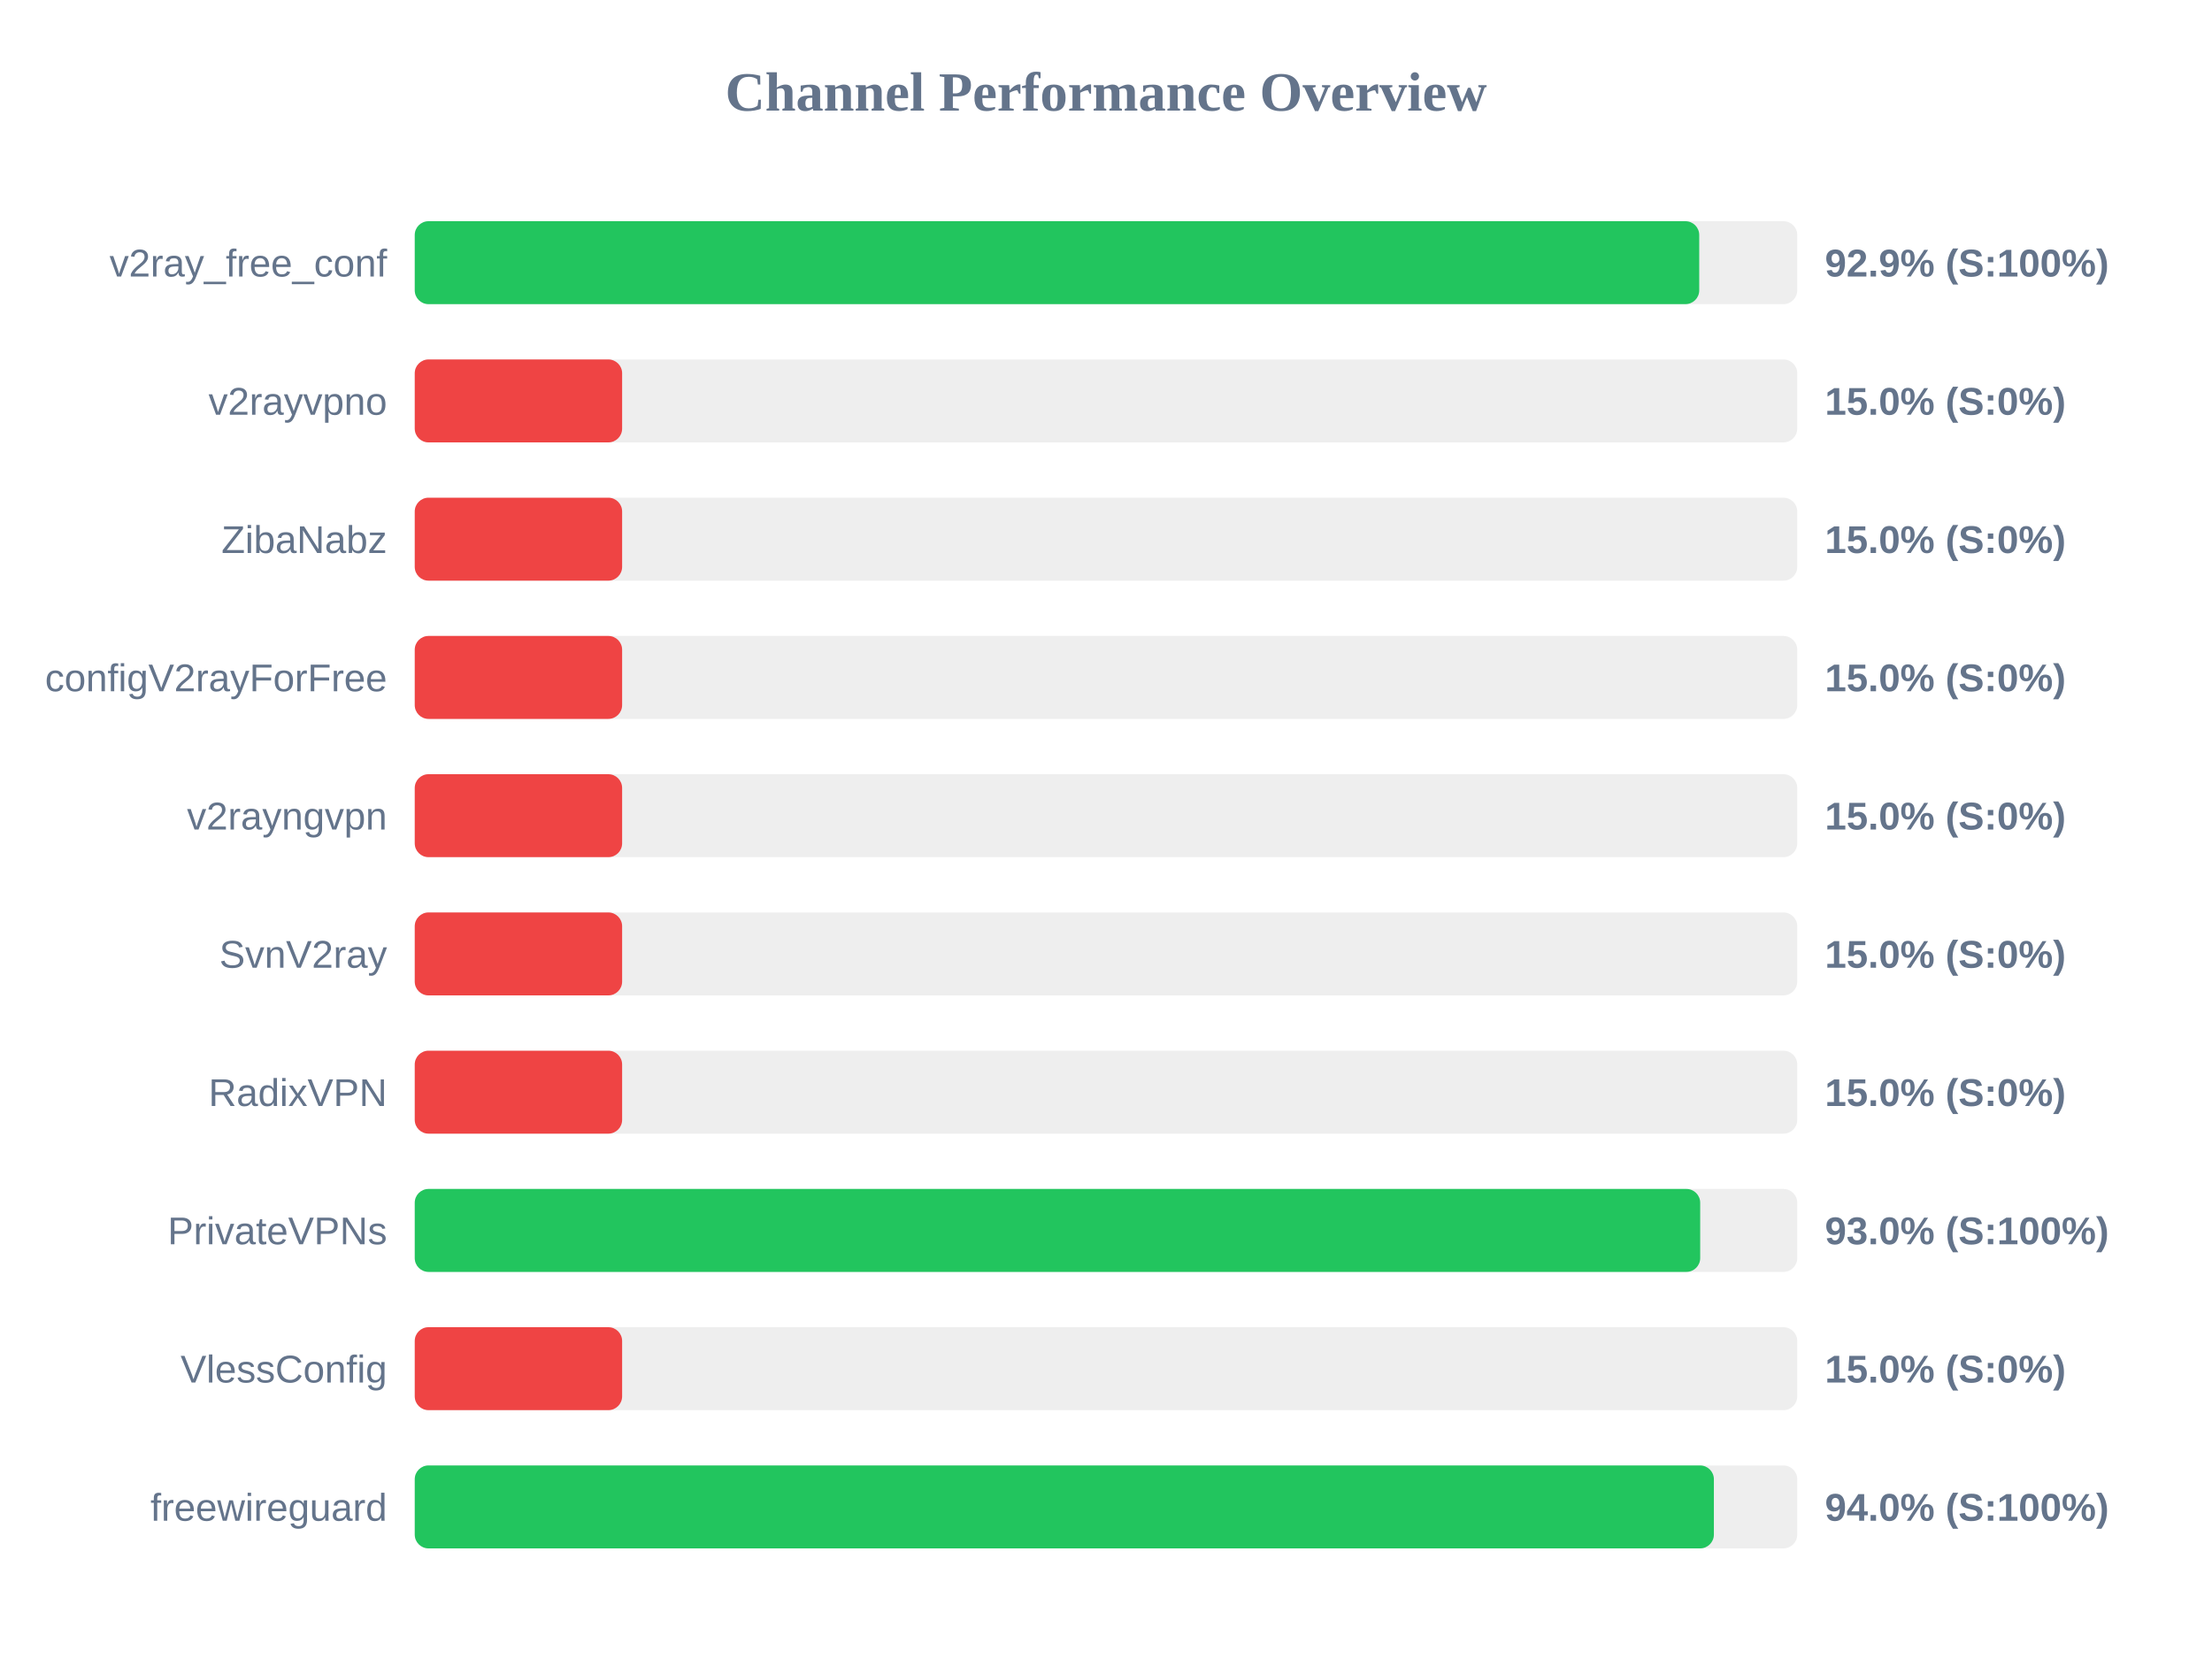
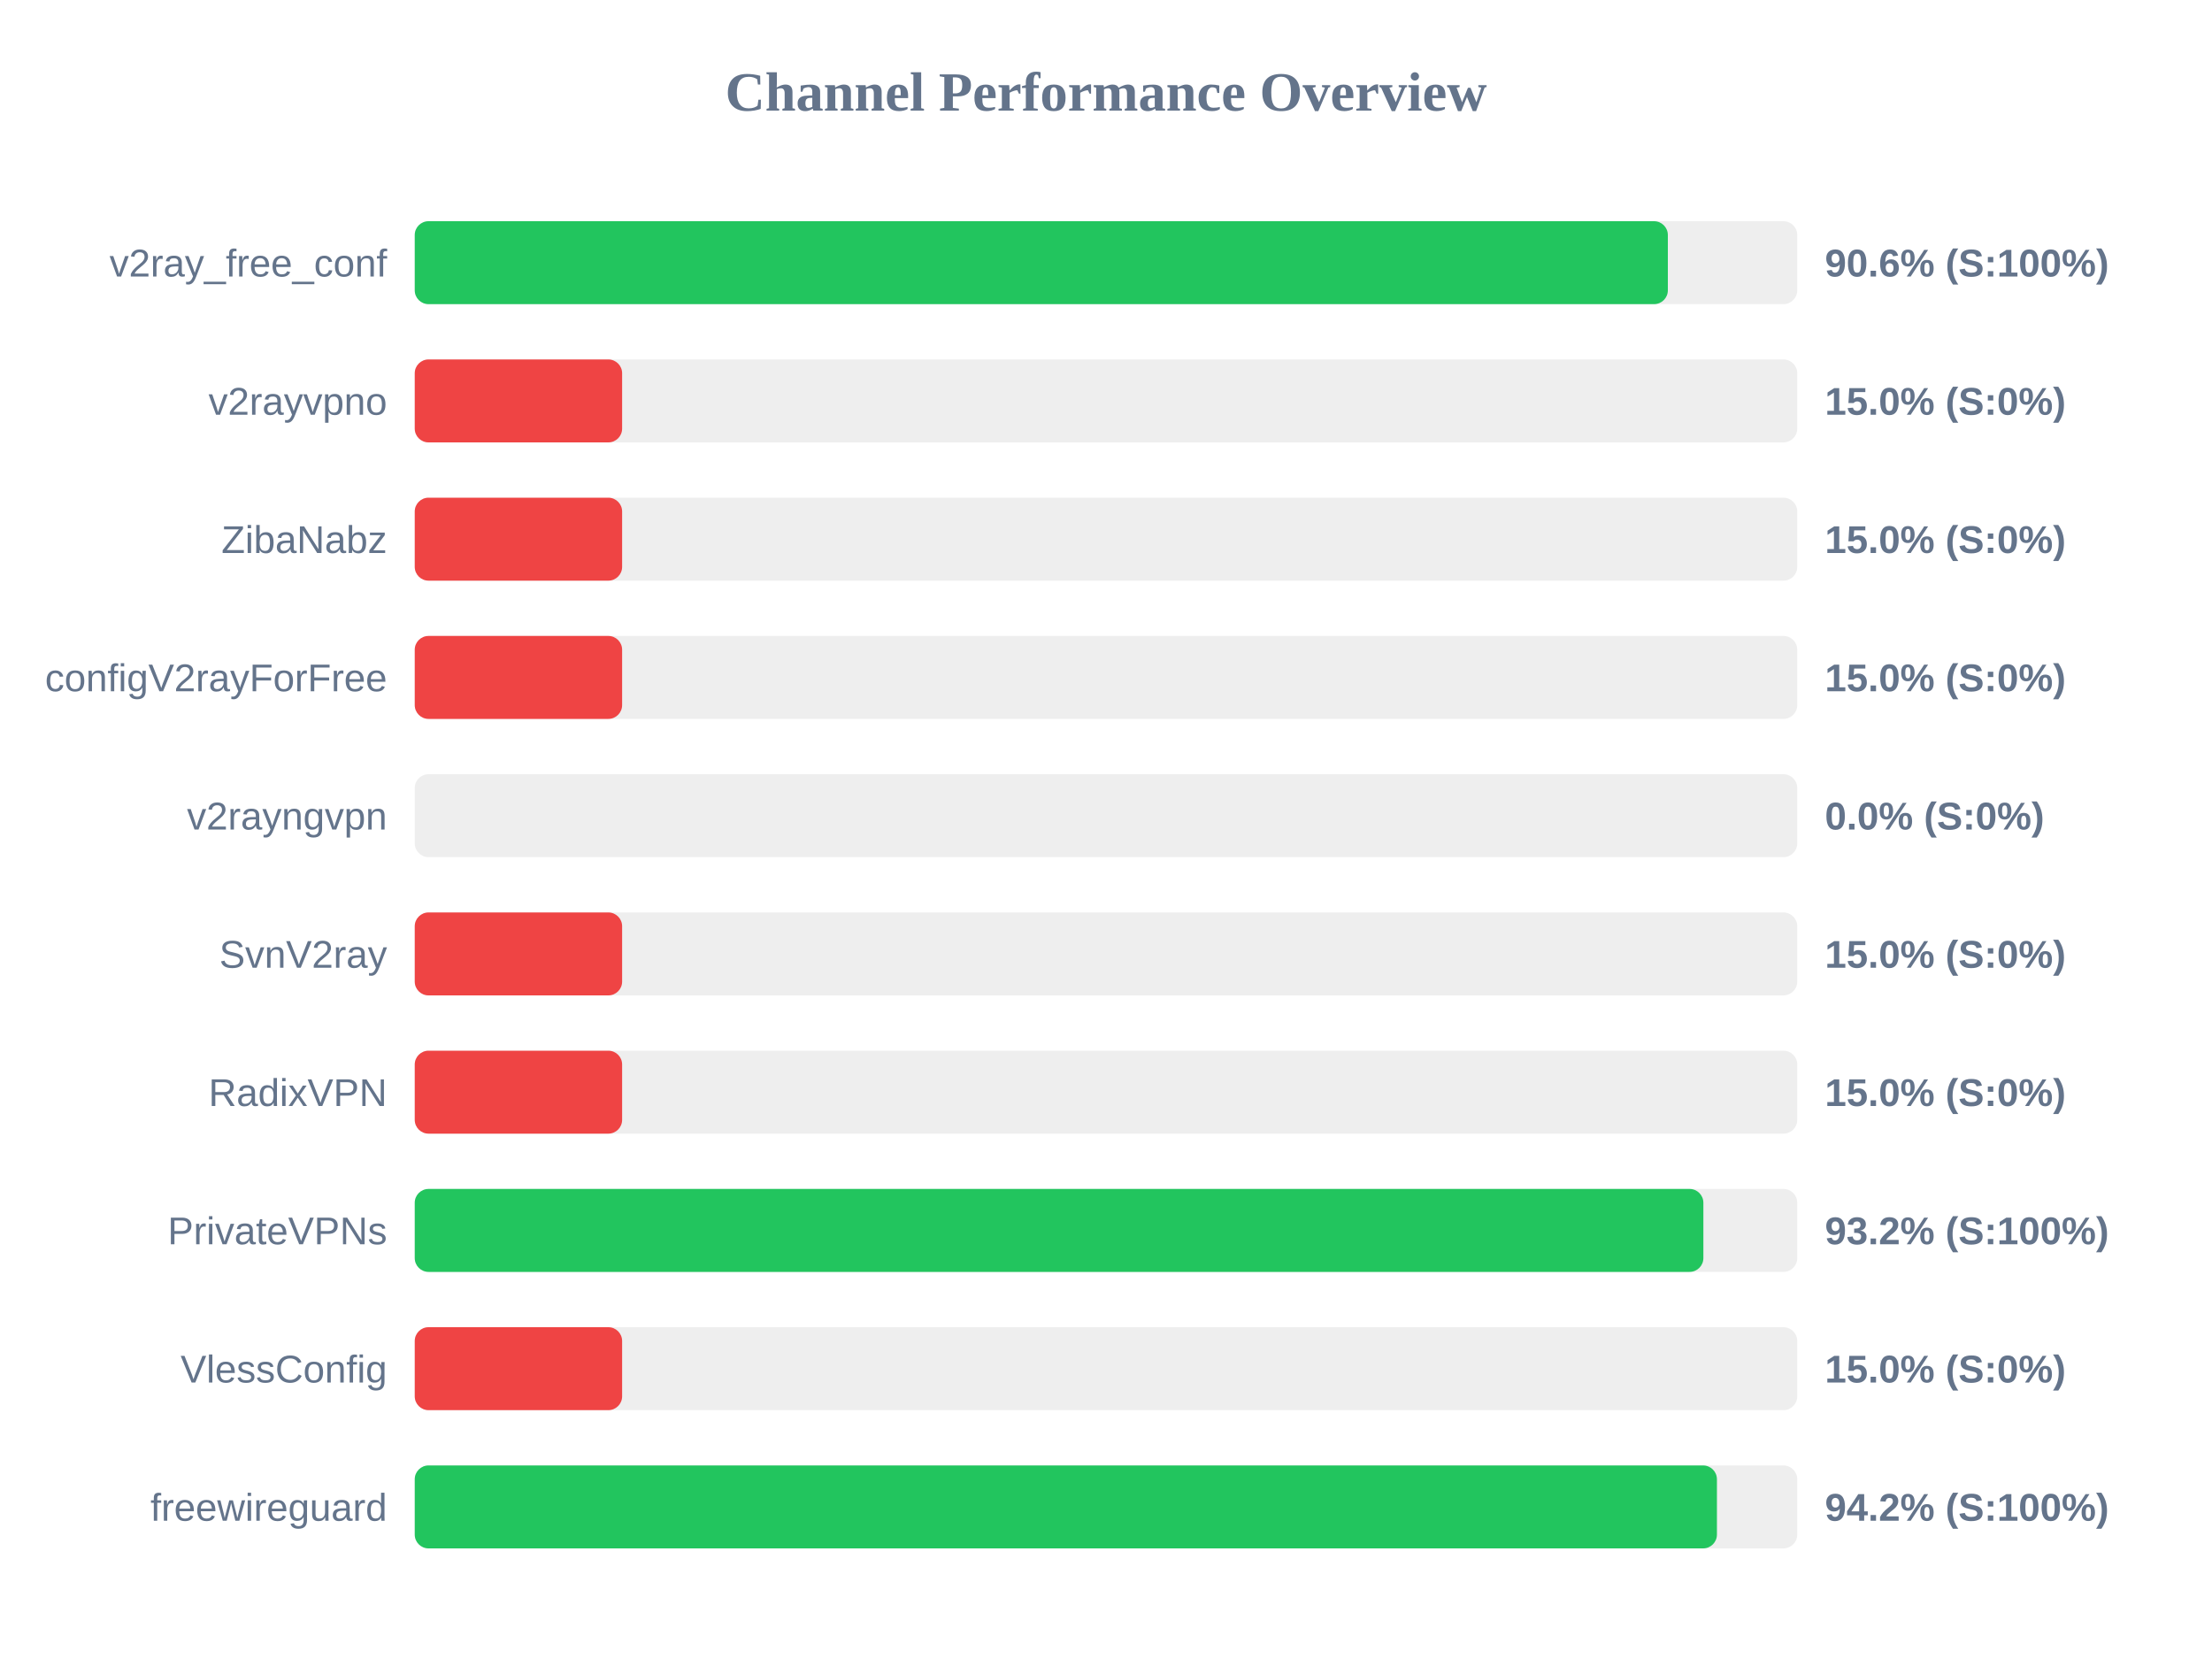
<svg xmlns="http://www.w3.org/2000/svg" width="800" height="600" version="1.1">
  <style>
        .row { font: 14px Arial; fill: #64748b; }
        .score { font: bold 14px Arial; fill: #64748b; }
    </style>
  <text x="400" y="40" text-anchor="middle" font-size="20px" font-weight="bold" fill="#64748b">Channel Performance Overview</text>
  <rect x="150" y="80" width="500" height="30" fill="#eee" rx="5" />
-   <rect x="150" y="80" width="464.55" height="30" fill="#22c55e" rx="5" />
+   <rect x="150" y="80" width="453.2" height="30" fill="#22c55e" rx="5" />
  <text x="140" y="100" text-anchor="end" class="row">v2ray_free_conf</text>
-   <text x="660" y="100" text-anchor="start" class="score">92.9% (S:100%)</text>
+   <text x="660" y="100" text-anchor="start" class="score">90.6% (S:100%)</text>
  <rect x="150" y="130" width="500" height="30" fill="#eee" rx="5" />
  <rect x="150" y="130" width="75.0" height="30" fill="#ef4444" rx="5" />
  <text x="140" y="150" text-anchor="end" class="row">v2rayvpno</text>
  <text x="660" y="150" text-anchor="start" class="score">15.0% (S:0%)</text>
  <rect x="150" y="180" width="500" height="30" fill="#eee" rx="5" />
  <rect x="150" y="180" width="75.0" height="30" fill="#ef4444" rx="5" />
  <text x="140" y="200" text-anchor="end" class="row">ZibaNabz</text>
  <text x="660" y="200" text-anchor="start" class="score">15.0% (S:0%)</text>
  <rect x="150" y="230" width="500" height="30" fill="#eee" rx="5" />
  <rect x="150" y="230" width="75.0" height="30" fill="#ef4444" rx="5" />
  <text x="140" y="250" text-anchor="end" class="row">configV2rayForFree</text>
  <text x="660" y="250" text-anchor="start" class="score">15.0% (S:0%)</text>
  <rect x="150" y="280" width="500" height="30" fill="#eee" rx="5" />
-   <rect x="150" y="280" width="75.0" height="30" fill="#ef4444" rx="5" />
+   <rect x="150" y="280" width="0.0" height="30" fill="#ef4444" rx="5" />
  <text x="140" y="300" text-anchor="end" class="row">v2rayngvpn</text>
-   <text x="660" y="300" text-anchor="start" class="score">15.0% (S:0%)</text>
+   <text x="660" y="300" text-anchor="start" class="score">0.0% (S:0%)</text>
  <rect x="150" y="330" width="500" height="30" fill="#eee" rx="5" />
  <rect x="150" y="330" width="75.0" height="30" fill="#ef4444" rx="5" />
  <text x="140" y="350" text-anchor="end" class="row">SvnV2ray</text>
  <text x="660" y="350" text-anchor="start" class="score">15.0% (S:0%)</text>
  <rect x="150" y="380" width="500" height="30" fill="#eee" rx="5" />
  <rect x="150" y="380" width="75.0" height="30" fill="#ef4444" rx="5" />
  <text x="140" y="400" text-anchor="end" class="row">RadixVPN</text>
  <text x="660" y="400" text-anchor="start" class="score">15.0% (S:0%)</text>
  <rect x="150" y="430" width="500" height="30" fill="#eee" rx="5" />
-   <rect x="150" y="430" width="464.9" height="30" fill="#22c55e" rx="5" />
+   <rect x="150" y="430" width="466.05" height="30" fill="#22c55e" rx="5" />
  <text x="140" y="450" text-anchor="end" class="row">PrivateVPNs</text>
-   <text x="660" y="450" text-anchor="start" class="score">93.0% (S:100%)</text>
+   <text x="660" y="450" text-anchor="start" class="score">93.2% (S:100%)</text>
  <rect x="150" y="480" width="500" height="30" fill="#eee" rx="5" />
  <rect x="150" y="480" width="75.0" height="30" fill="#ef4444" rx="5" />
  <text x="140" y="500" text-anchor="end" class="row">VlessConfig</text>
  <text x="660" y="500" text-anchor="start" class="score">15.0% (S:0%)</text>
  <rect x="150" y="530" width="500" height="30" fill="#eee" rx="5" />
-   <rect x="150" y="530" width="469.85" height="30" fill="#22c55e" rx="5" />
+   <rect x="150" y="530" width="470.95" height="30" fill="#22c55e" rx="5" />
  <text x="140" y="550" text-anchor="end" class="row">freewireguard</text>
-   <text x="660" y="550" text-anchor="start" class="score">94.0% (S:100%)</text>
+   <text x="660" y="550" text-anchor="start" class="score">94.2% (S:100%)</text>
</svg>
